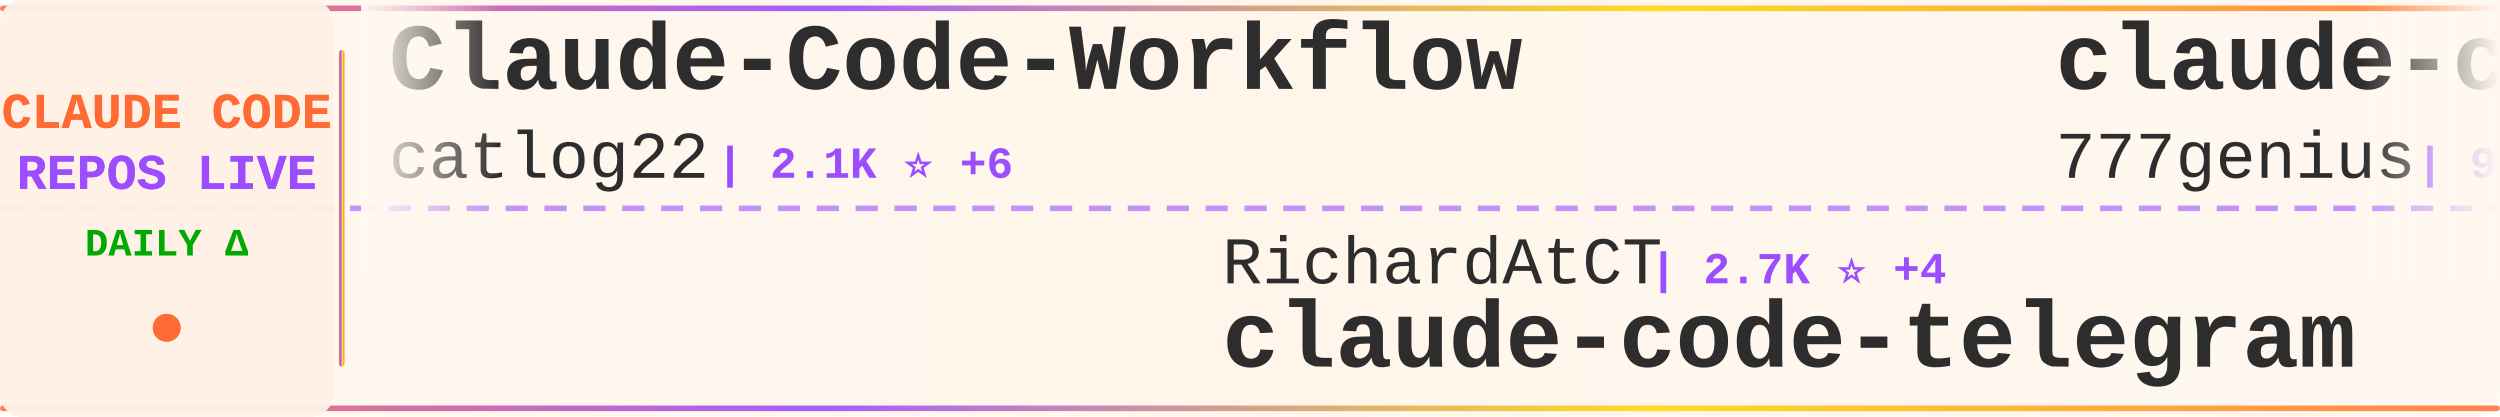
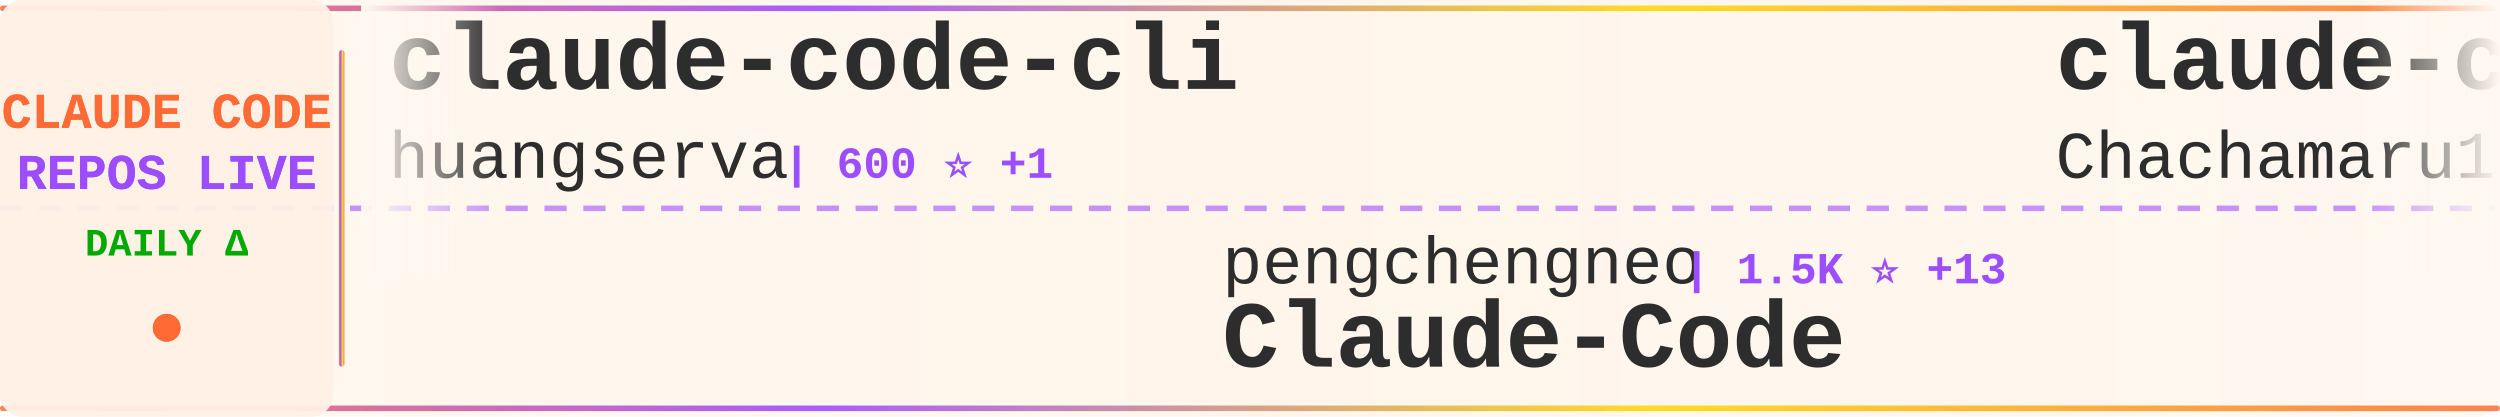
<svg xmlns="http://www.w3.org/2000/svg" width="900" height="150">
  <defs>
    <linearGradient id="tickerBg" x1="0%" y1="0%" x2="100%" y2="0%">
      <stop offset="0%" style="stop-color:#fff8f0;stop-opacity:0.98" />
      <stop offset="50%" style="stop-color:#fff5eb;stop-opacity:1" />
      <stop offset="100%" style="stop-color:#fff8f0;stop-opacity:0.98" />
    </linearGradient>
    <linearGradient id="borderGrad" x1="0%" y1="0%" x2="100%" y2="0%">
      <stop offset="0%" style="stop-color:#FF6B35;stop-opacity:0.85">
        <animate attributeName="stop-opacity" values="0.85;1;0.85" dur="2s" repeatCount="indefinite" />
      </stop>
      <stop offset="33%" style="stop-color:#9C4EFF;stop-opacity:0.9">
        <animate attributeName="stop-opacity" values="0.9;1;0.9" dur="2.2s" repeatCount="indefinite" />
      </stop>
      <stop offset="66%" style="stop-color:#FFD700;stop-opacity:0.85">
        <animate attributeName="stop-opacity" values="0.85;1;0.85" dur="1.8s" repeatCount="indefinite" />
      </stop>
      <stop offset="100%" style="stop-color:#FF6B35;stop-opacity:0.85">
        <animate attributeName="stop-opacity" values="0.85;1;0.85" dur="2s" repeatCount="indefinite" />
      </stop>
    </linearGradient>
    <filter id="textGlow">
      <feGaussianBlur stdDeviation="0.15" result="coloredBlur" />
      <feMerge>
        <feMergeNode in="coloredBlur" />
        <feMergeNode in="SourceGraphic" />
      </feMerge>
    </filter>
    <filter id="metricGlow">
      <feGaussianBlur stdDeviation="0.2" result="coloredBlur" />
      <feMerge>
        <feMergeNode in="coloredBlur" />
        <feMergeNode in="SourceGraphic" />
      </feMerge>
    </filter>
    <linearGradient id="leftFade" x1="0%" y1="0%" x2="100%" y2="0%">
      <stop offset="0%" style="stop-color:#fff8f0;stop-opacity:1" />
      <stop offset="100%" style="stop-color:#fff8f0;stop-opacity:0" />
    </linearGradient>
    <linearGradient id="rightFade" x1="0%" y1="0%" x2="100%" y2="0%">
      <stop offset="0%" style="stop-color:#fff8f0;stop-opacity:0" />
      <stop offset="100%" style="stop-color:#fff8f0;stop-opacity:1" />
    </linearGradient>
  </defs>
  <rect width="900" height="150" fill="url(#tickerBg)" rx="8" />
  <rect x="0" y="2" width="900" height="2" fill="url(#borderGrad)" rx="1" />
  <rect x="0" y="146" width="900" height="2" fill="url(#borderGrad)" rx="1" />
  <line x1="0" y1="75" x2="900" y2="75" stroke="#9C4EFF" stroke-width="2" stroke-dasharray="8 6" opacity="0.6" />
  <rect x="0" y="0" width="120" height="150" fill="#fff0e6" opacity="0.95" rx="8" />
  <text x="60" y="46" font-family="'Courier New', monospace" font-size="18" font-weight="bold" fill="#FF6B35" text-anchor="middle" filter="url(#textGlow)">
    CLAUDE CODE
  </text>
  <text x="60" y="68" font-family="'Courier New', monospace" font-size="18" font-weight="bold" fill="#9C4EFF" text-anchor="middle" filter="url(#textGlow)">
    REPOS LIVE
  </text>
  <text x="60" y="92" font-family="'Courier New', monospace" font-size="14" font-weight="bold" fill="#00aa00" text-anchor="middle">
    DAILY Δ
  </text>
  <circle cx="60" cy="118" r="5" fill="#FF6B35" filter="url(#metricGlow)">
    <animate attributeName="r" values="4;6;4" dur="1.5s" repeatCount="indefinite" />
    <animate attributeName="opacity" values="0.6;1;0.6" dur="1.5s" repeatCount="indefinite" />
  </circle>
  <rect x="122" y="18" width="2" height="114" fill="url(#borderGrad)" rx="1" />
  <clipPath id="tickerClip">
    <rect x="130" y="0" width="770" height="150" />
  </clipPath>
  <g clip-path="url(#tickerClip)">
    <g id="tickerItems">
      <animateTransform attributeName="transform" attributeType="XML" type="translate" from="0 0" to="-3000 0" dur="54s" repeatCount="indefinite" />
      <g transform="translate(0, 0)">
-         <text x="140" y="32" font-family="'Courier New', monospace" font-size="34" font-weight="bold" fill="#2d2d2d">Claude-Code-Workflow</text>
-         <text x="140" y="64" font-family="'Courier New', monospace" font-size="24" font-weight="normal" fill="#2d2d2d" opacity="1.0">catlog22</text>
-         <text x="258" y="64" font-family="'Courier New', monospace" font-size="16" font-weight="bold" fill="#9C4EFF"> | 2.1K ⭐ +6</text>
+         <text x="140" y="32" font-family="'Courier New', monospace" font-size="34" font-weight="bold" fill="#2d2d2d">claude-code-cli</text>
+         <text x="140" y="64" font-family="'Courier New', monospace" font-size="24" font-weight="normal" fill="#2d2d2d" opacity="1.0">huangserva</text>
+         <text x="282" y="64" font-family="'Courier New', monospace" font-size="16" font-weight="bold" fill="#9C4EFF"> | 600 ⭐ +1</text>
      </g>
      <g transform="translate(300, 0)">
-         <text x="140" y="102" font-family="'Courier New', monospace" font-size="24" font-weight="normal" fill="#2d2d2d" opacity="1.0">RichardAtCT</text>
-         <text x="294" y="102" font-family="'Courier New', monospace" font-size="16" font-weight="bold" fill="#9C4EFF"> | 2.7K ⭐ +4</text>
-         <text x="140" y="132" font-family="'Courier New', monospace" font-size="34" font-weight="bold" fill="#2d2d2d">claude-code-telegram</text>
+         <text x="140" y="102" font-family="'Courier New', monospace" font-size="24" font-weight="normal" fill="#2d2d2d" opacity="1.0">pengchengneo</text>
+         <text x="306" y="102" font-family="'Courier New', monospace" font-size="16" font-weight="bold" fill="#9C4EFF"> | 1.5K ⭐ +13</text>
+         <text x="140" y="132" font-family="'Courier New', monospace" font-size="34" font-weight="bold" fill="#2d2d2d">Claude-Code</text>
      </g>
      <g transform="translate(600, 0)">
-         <text x="140" y="32" font-family="'Courier New', monospace" font-size="34" font-weight="bold" fill="#2d2d2d">claude-code-source-code</text>
-         <text x="140" y="64" font-family="'Courier New', monospace" font-size="24" font-weight="normal" fill="#2d2d2d" opacity="1.0">777genius</text>
-         <text x="270" y="64" font-family="'Courier New', monospace" font-size="16" font-weight="bold" fill="#9C4EFF"> | 914 ⭐</text>
+         <text x="140" y="32" font-family="'Courier New', monospace" font-size="34" font-weight="bold" fill="#2d2d2d">claude-code-harness</text>
+         <text x="140" y="64" font-family="'Courier New', monospace" font-size="24" font-weight="normal" fill="#2d2d2d" opacity="1.0">Chachamaru127</text>
+         <text x="318" y="64" font-family="'Courier New', monospace" font-size="16" font-weight="bold" fill="#9C4EFF"> | 2.7K ⭐ +14</text>
      </g>
      <g transform="translate(900, 0)">
-         <text x="140" y="102" font-family="'Courier New', monospace" font-size="24" font-weight="normal" fill="#2d2d2d" opacity="1.0">rohitg00</text>
-         <text x="258" y="102" font-family="'Courier New', monospace" font-size="16" font-weight="bold" fill="#9C4EFF"> | 2.0K ⭐ +5</text>
-         <text x="140" y="132" font-family="'Courier New', monospace" font-size="34" font-weight="bold" fill="#2d2d2d">awesome-claude-code-tool...</text>
+         <text x="140" y="102" font-family="'Courier New', monospace" font-size="24" font-weight="normal" fill="#2d2d2d" opacity="1.0">ykdojo</text>
+         <text x="234" y="102" font-family="'Courier New', monospace" font-size="16" font-weight="bold" fill="#9C4EFF"> | 8.6K ⭐ +6</text>
+         <text x="140" y="132" font-family="'Courier New', monospace" font-size="34" font-weight="bold" fill="#2d2d2d">claude-code-tips</text>
      </g>
      <g transform="translate(1200, 0)">
-         <text x="140" y="32" font-family="'Courier New', monospace" font-size="34" font-weight="bold" fill="#2d2d2d">oh-my-claudecode</text>
-         <text x="140" y="64" font-family="'Courier New', monospace" font-size="24" font-weight="normal" fill="#2d2d2d" opacity="1.0">Yeachan-Heo</text>
-         <text x="294" y="64" font-family="'Courier New', monospace" font-size="16" font-weight="bold" fill="#9C4EFF"> | 36.0K ⭐ +71</text>
+         <text x="140" y="32" font-family="'Courier New', monospace" font-size="34" font-weight="bold" fill="#2d2d2d">claude-code-infrastructu...</text>
+         <text x="140" y="64" font-family="'Courier New', monospace" font-size="24" font-weight="normal" fill="#2d2d2d" opacity="1.0">diet103</text>
+         <text x="246" y="64" font-family="'Courier New', monospace" font-size="16" font-weight="bold" fill="#9C4EFF"> | 9.7K ⭐ +3</text>
      </g>
      <g transform="translate(1500, 0)">
-         <text x="140" y="102" font-family="'Courier New', monospace" font-size="24" font-weight="normal" fill="#2d2d2d" opacity="1.0">disler</text>
-         <text x="234" y="102" font-family="'Courier New', monospace" font-size="16" font-weight="bold" fill="#9C4EFF"> | 1.3K ⭐ +3</text>
-         <text x="140" y="132" font-family="'Courier New', monospace" font-size="34" font-weight="bold" fill="#2d2d2d">pi-vs-claude-code</text>
+         <text x="140" y="102" font-family="'Courier New', monospace" font-size="24" font-weight="normal" fill="#2d2d2d" opacity="1.0">kodu-ai</text>
+         <text x="246" y="102" font-family="'Courier New', monospace" font-size="16" font-weight="bold" fill="#9C4EFF"> | 5.3K ⭐</text>
+         <text x="140" y="132" font-family="'Courier New', monospace" font-size="34" font-weight="bold" fill="#2d2d2d">claude-coder</text>
      </g>
      <g transform="translate(1800, 0)">
-         <text x="140" y="32" font-family="'Courier New', monospace" font-size="34" font-weight="bold" fill="#2d2d2d">claude_code_src</text>
-         <text x="140" y="64" font-family="'Courier New', monospace" font-size="24" font-weight="normal" fill="#2d2d2d" opacity="1.0">ponponon</text>
-         <text x="258" y="64" font-family="'Courier New', monospace" font-size="16" font-weight="bold" fill="#9C4EFF"> | 2.3K ⭐</text>
+         <text x="140" y="32" font-family="'Courier New', monospace" font-size="34" font-weight="bold" fill="#2d2d2d">claude-code-workflows</text>
+         <text x="140" y="64" font-family="'Courier New', monospace" font-size="24" font-weight="normal" fill="#2d2d2d" opacity="1.0">OneRedOak</text>
+         <text x="270" y="64" font-family="'Courier New', monospace" font-size="16" font-weight="bold" fill="#9C4EFF"> | 3.8K ⭐ +1</text>
      </g>
      <g transform="translate(2100, 0)">
-         <text x="140" y="102" font-family="'Courier New', monospace" font-size="24" font-weight="normal" fill="#2d2d2d" opacity="1.0">shanraisshan</text>
-         <text x="306" y="102" font-family="'Courier New', monospace" font-size="16" font-weight="bold" fill="#9C4EFF"> | 56.9K ⭐ +150</text>
-         <text x="140" y="132" font-family="'Courier New', monospace" font-size="34" font-weight="bold" fill="#2d2d2d">claude-code-best-practic...</text>
-       </g>
-       <g transform="translate(2400, 0)">
-         <text x="140" y="32" font-family="'Courier New', monospace" font-size="34" font-weight="bold" fill="#2d2d2d">claude-coder</text>
-         <text x="140" y="64" font-family="'Courier New', monospace" font-size="24" font-weight="normal" fill="#2d2d2d" opacity="1.0">kodu-ai</text>
-         <text x="246" y="64" font-family="'Courier New', monospace" font-size="16" font-weight="bold" fill="#9C4EFF"> | 5.3K ⭐</text>
-       </g>
-       <g transform="translate(2700, 0)">
        <text x="140" y="102" font-family="'Courier New', monospace" font-size="24" font-weight="normal" fill="#2d2d2d" opacity="1.0">sugyan</text>
        <text x="234" y="102" font-family="'Courier New', monospace" font-size="16" font-weight="bold" fill="#9C4EFF"> | 1.1K ⭐ +3</text>
        <text x="140" y="132" font-family="'Courier New', monospace" font-size="34" font-weight="bold" fill="#2d2d2d">claude-code-webui</text>
      </g>
+       <g transform="translate(2400, 0)">
+         <text x="140" y="32" font-family="'Courier New', monospace" font-size="34" font-weight="bold" fill="#2d2d2d">claude-code-guide</text>
+         <text x="140" y="64" font-family="'Courier New', monospace" font-size="24" font-weight="normal" fill="#2d2d2d" opacity="1.0">Cranot</text>
+         <text x="234" y="64" font-family="'Courier New', monospace" font-size="16" font-weight="bold" fill="#9C4EFF"> | 2.8K ⭐ +1</text>
+       </g>
+       <g transform="translate(2700, 0)">
+         <text x="140" y="102" font-family="'Courier New', monospace" font-size="24" font-weight="normal" fill="#2d2d2d" opacity="1.0">disler</text>
+         <text x="234" y="102" font-family="'Courier New', monospace" font-size="16" font-weight="bold" fill="#9C4EFF"> | 3.7K ⭐ +1</text>
+         <text x="140" y="132" font-family="'Courier New', monospace" font-size="34" font-weight="bold" fill="#2d2d2d">claude-code-hooks-master...</text>
+       </g>
      <g transform="translate(3000, 0)">
-         <text x="140" y="32" font-family="'Courier New', monospace" font-size="34" font-weight="bold" fill="#2d2d2d">Claude-Code-Workflow</text>
-         <text x="140" y="64" font-family="'Courier New', monospace" font-size="24" font-weight="normal" fill="#2d2d2d" opacity="1.0">catlog22</text>
-         <text x="258" y="64" font-family="'Courier New', monospace" font-size="16" font-weight="bold" fill="#9C4EFF"> | 2.1K ⭐ +6</text>
+         <text x="140" y="32" font-family="'Courier New', monospace" font-size="34" font-weight="bold" fill="#2d2d2d">claude-code-cli</text>
+         <text x="140" y="64" font-family="'Courier New', monospace" font-size="24" font-weight="normal" fill="#2d2d2d" opacity="1.0">huangserva</text>
+         <text x="282" y="64" font-family="'Courier New', monospace" font-size="16" font-weight="bold" fill="#9C4EFF"> | 600 ⭐ +1</text>
      </g>
      <g transform="translate(3300, 0)">
-         <text x="140" y="102" font-family="'Courier New', monospace" font-size="24" font-weight="normal" fill="#2d2d2d" opacity="1.0">RichardAtCT</text>
-         <text x="294" y="102" font-family="'Courier New', monospace" font-size="16" font-weight="bold" fill="#9C4EFF"> | 2.7K ⭐ +4</text>
-         <text x="140" y="132" font-family="'Courier New', monospace" font-size="34" font-weight="bold" fill="#2d2d2d">claude-code-telegram</text>
+         <text x="140" y="102" font-family="'Courier New', monospace" font-size="24" font-weight="normal" fill="#2d2d2d" opacity="1.0">pengchengneo</text>
+         <text x="306" y="102" font-family="'Courier New', monospace" font-size="16" font-weight="bold" fill="#9C4EFF"> | 1.5K ⭐ +13</text>
+         <text x="140" y="132" font-family="'Courier New', monospace" font-size="34" font-weight="bold" fill="#2d2d2d">Claude-Code</text>
      </g>
      <g transform="translate(3600, 0)">
-         <text x="140" y="32" font-family="'Courier New', monospace" font-size="34" font-weight="bold" fill="#2d2d2d">claude-code-source-code</text>
-         <text x="140" y="64" font-family="'Courier New', monospace" font-size="24" font-weight="normal" fill="#2d2d2d" opacity="1.0">777genius</text>
-         <text x="270" y="64" font-family="'Courier New', monospace" font-size="16" font-weight="bold" fill="#9C4EFF"> | 914 ⭐</text>
+         <text x="140" y="32" font-family="'Courier New', monospace" font-size="34" font-weight="bold" fill="#2d2d2d">claude-code-harness</text>
+         <text x="140" y="64" font-family="'Courier New', monospace" font-size="24" font-weight="normal" fill="#2d2d2d" opacity="1.0">Chachamaru127</text>
+         <text x="318" y="64" font-family="'Courier New', monospace" font-size="16" font-weight="bold" fill="#9C4EFF"> | 2.7K ⭐ +14</text>
      </g>
      <g transform="translate(3900, 0)">
-         <text x="140" y="102" font-family="'Courier New', monospace" font-size="24" font-weight="normal" fill="#2d2d2d" opacity="1.0">rohitg00</text>
-         <text x="258" y="102" font-family="'Courier New', monospace" font-size="16" font-weight="bold" fill="#9C4EFF"> | 2.0K ⭐ +5</text>
-         <text x="140" y="132" font-family="'Courier New', monospace" font-size="34" font-weight="bold" fill="#2d2d2d">awesome-claude-code-tool...</text>
+         <text x="140" y="102" font-family="'Courier New', monospace" font-size="24" font-weight="normal" fill="#2d2d2d" opacity="1.0">ykdojo</text>
+         <text x="234" y="102" font-family="'Courier New', monospace" font-size="16" font-weight="bold" fill="#9C4EFF"> | 8.6K ⭐ +6</text>
+         <text x="140" y="132" font-family="'Courier New', monospace" font-size="34" font-weight="bold" fill="#2d2d2d">claude-code-tips</text>
      </g>
    </g>
  </g>
  <rect x="130" y="0" width="50" height="100" fill="url(#leftFade)" />
  <rect x="850" y="0" width="50" height="100" fill="url(#rightFade)" />
</svg>
